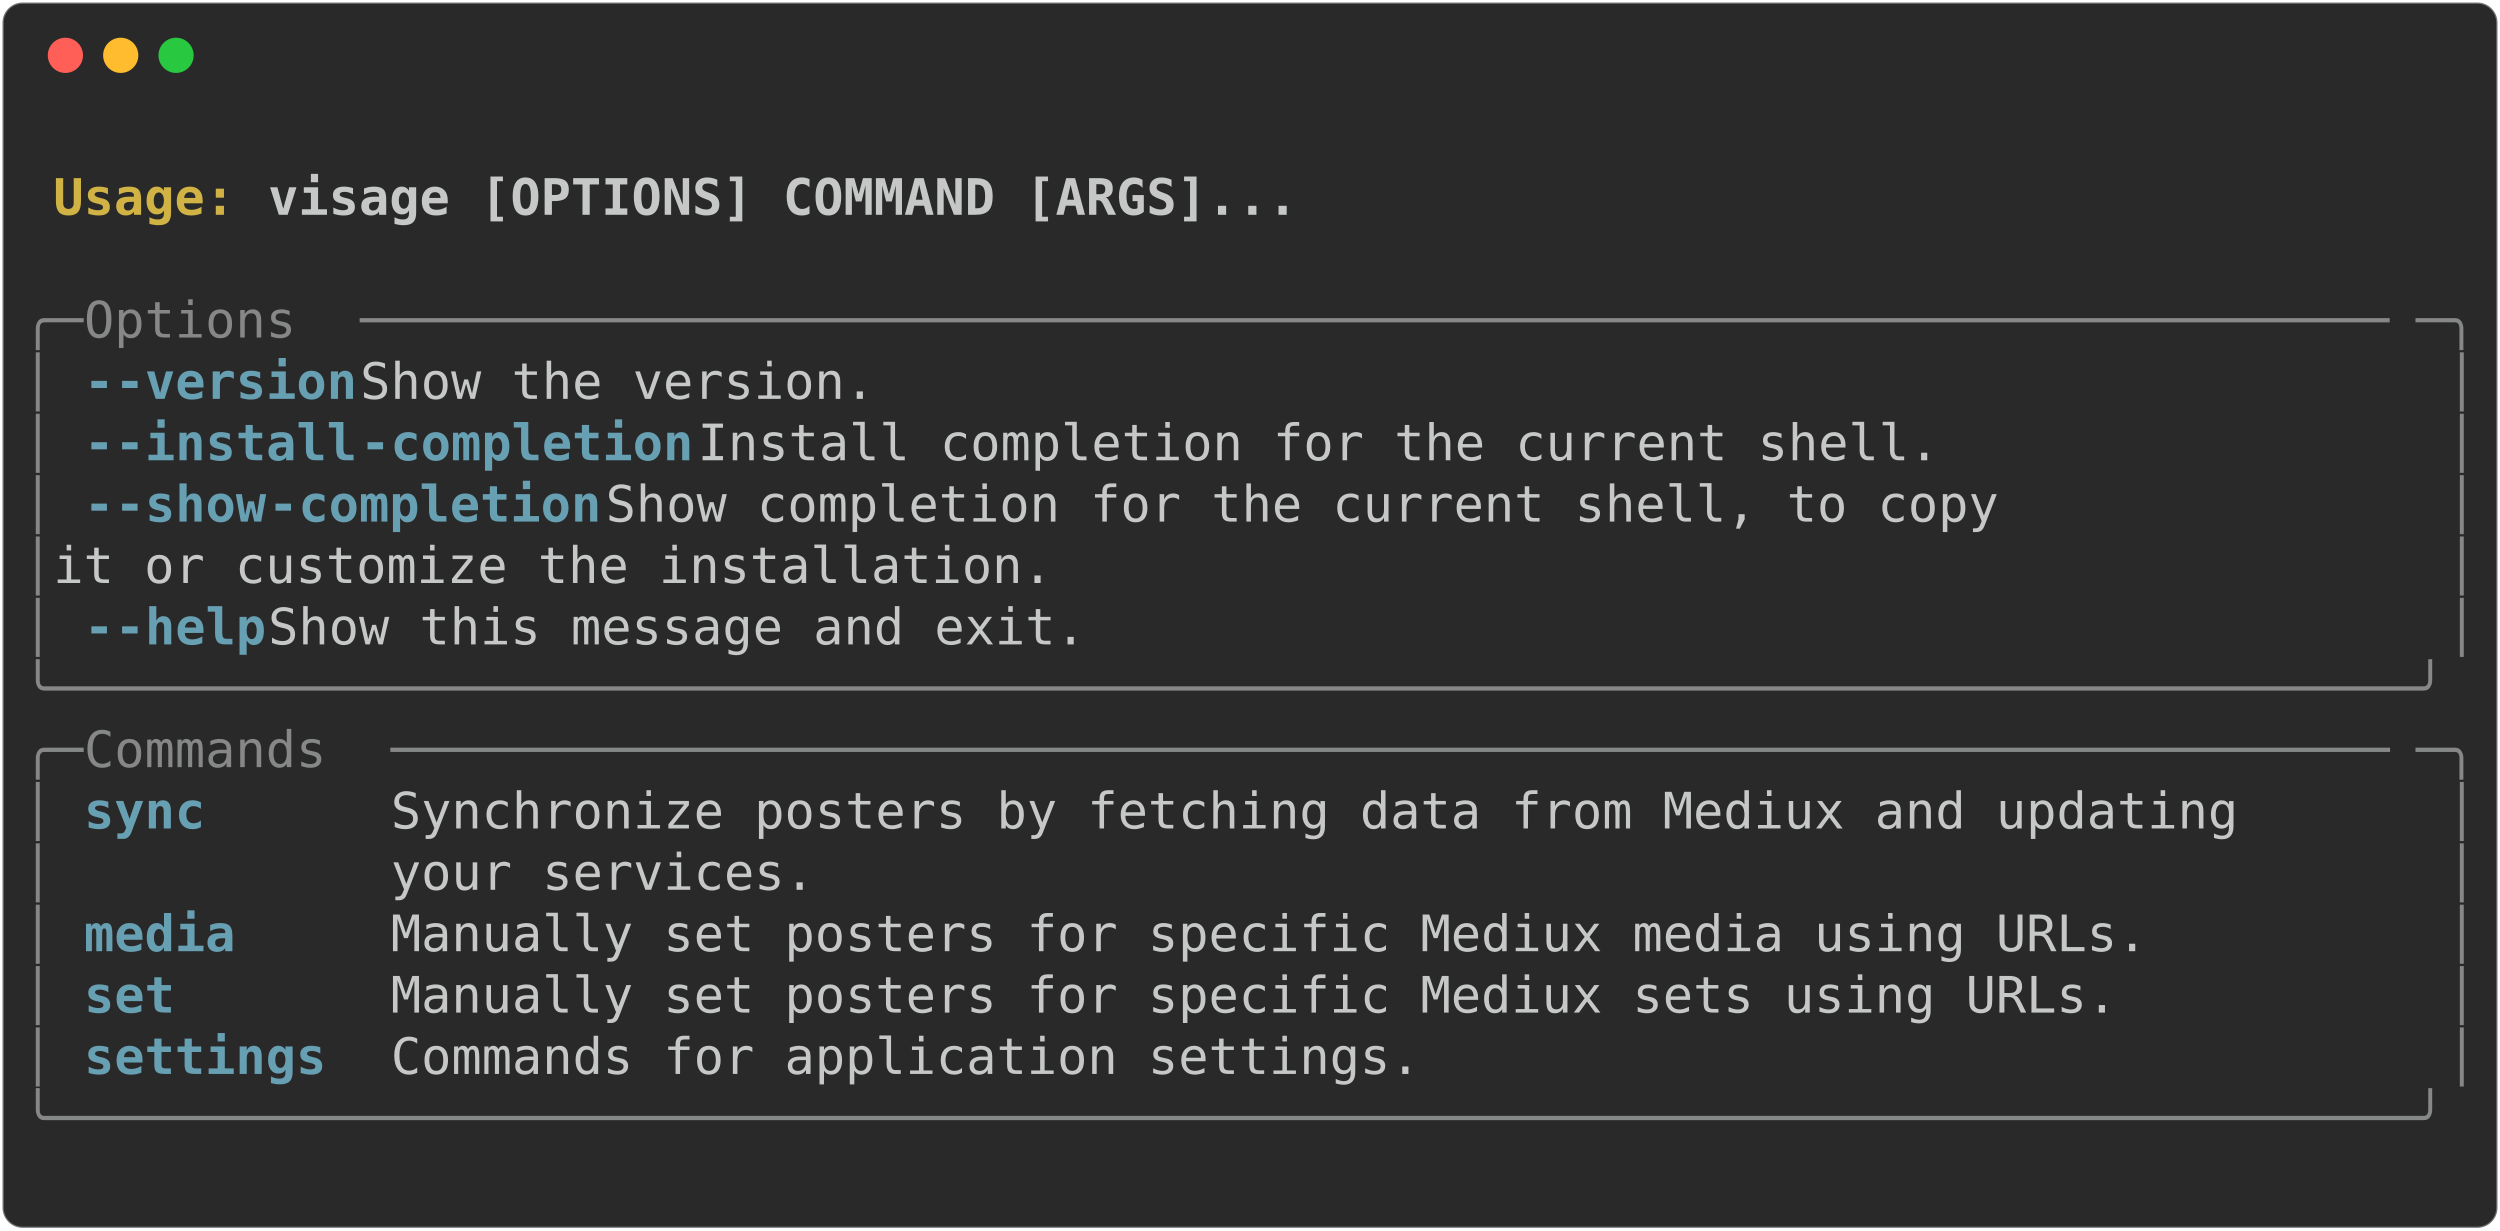
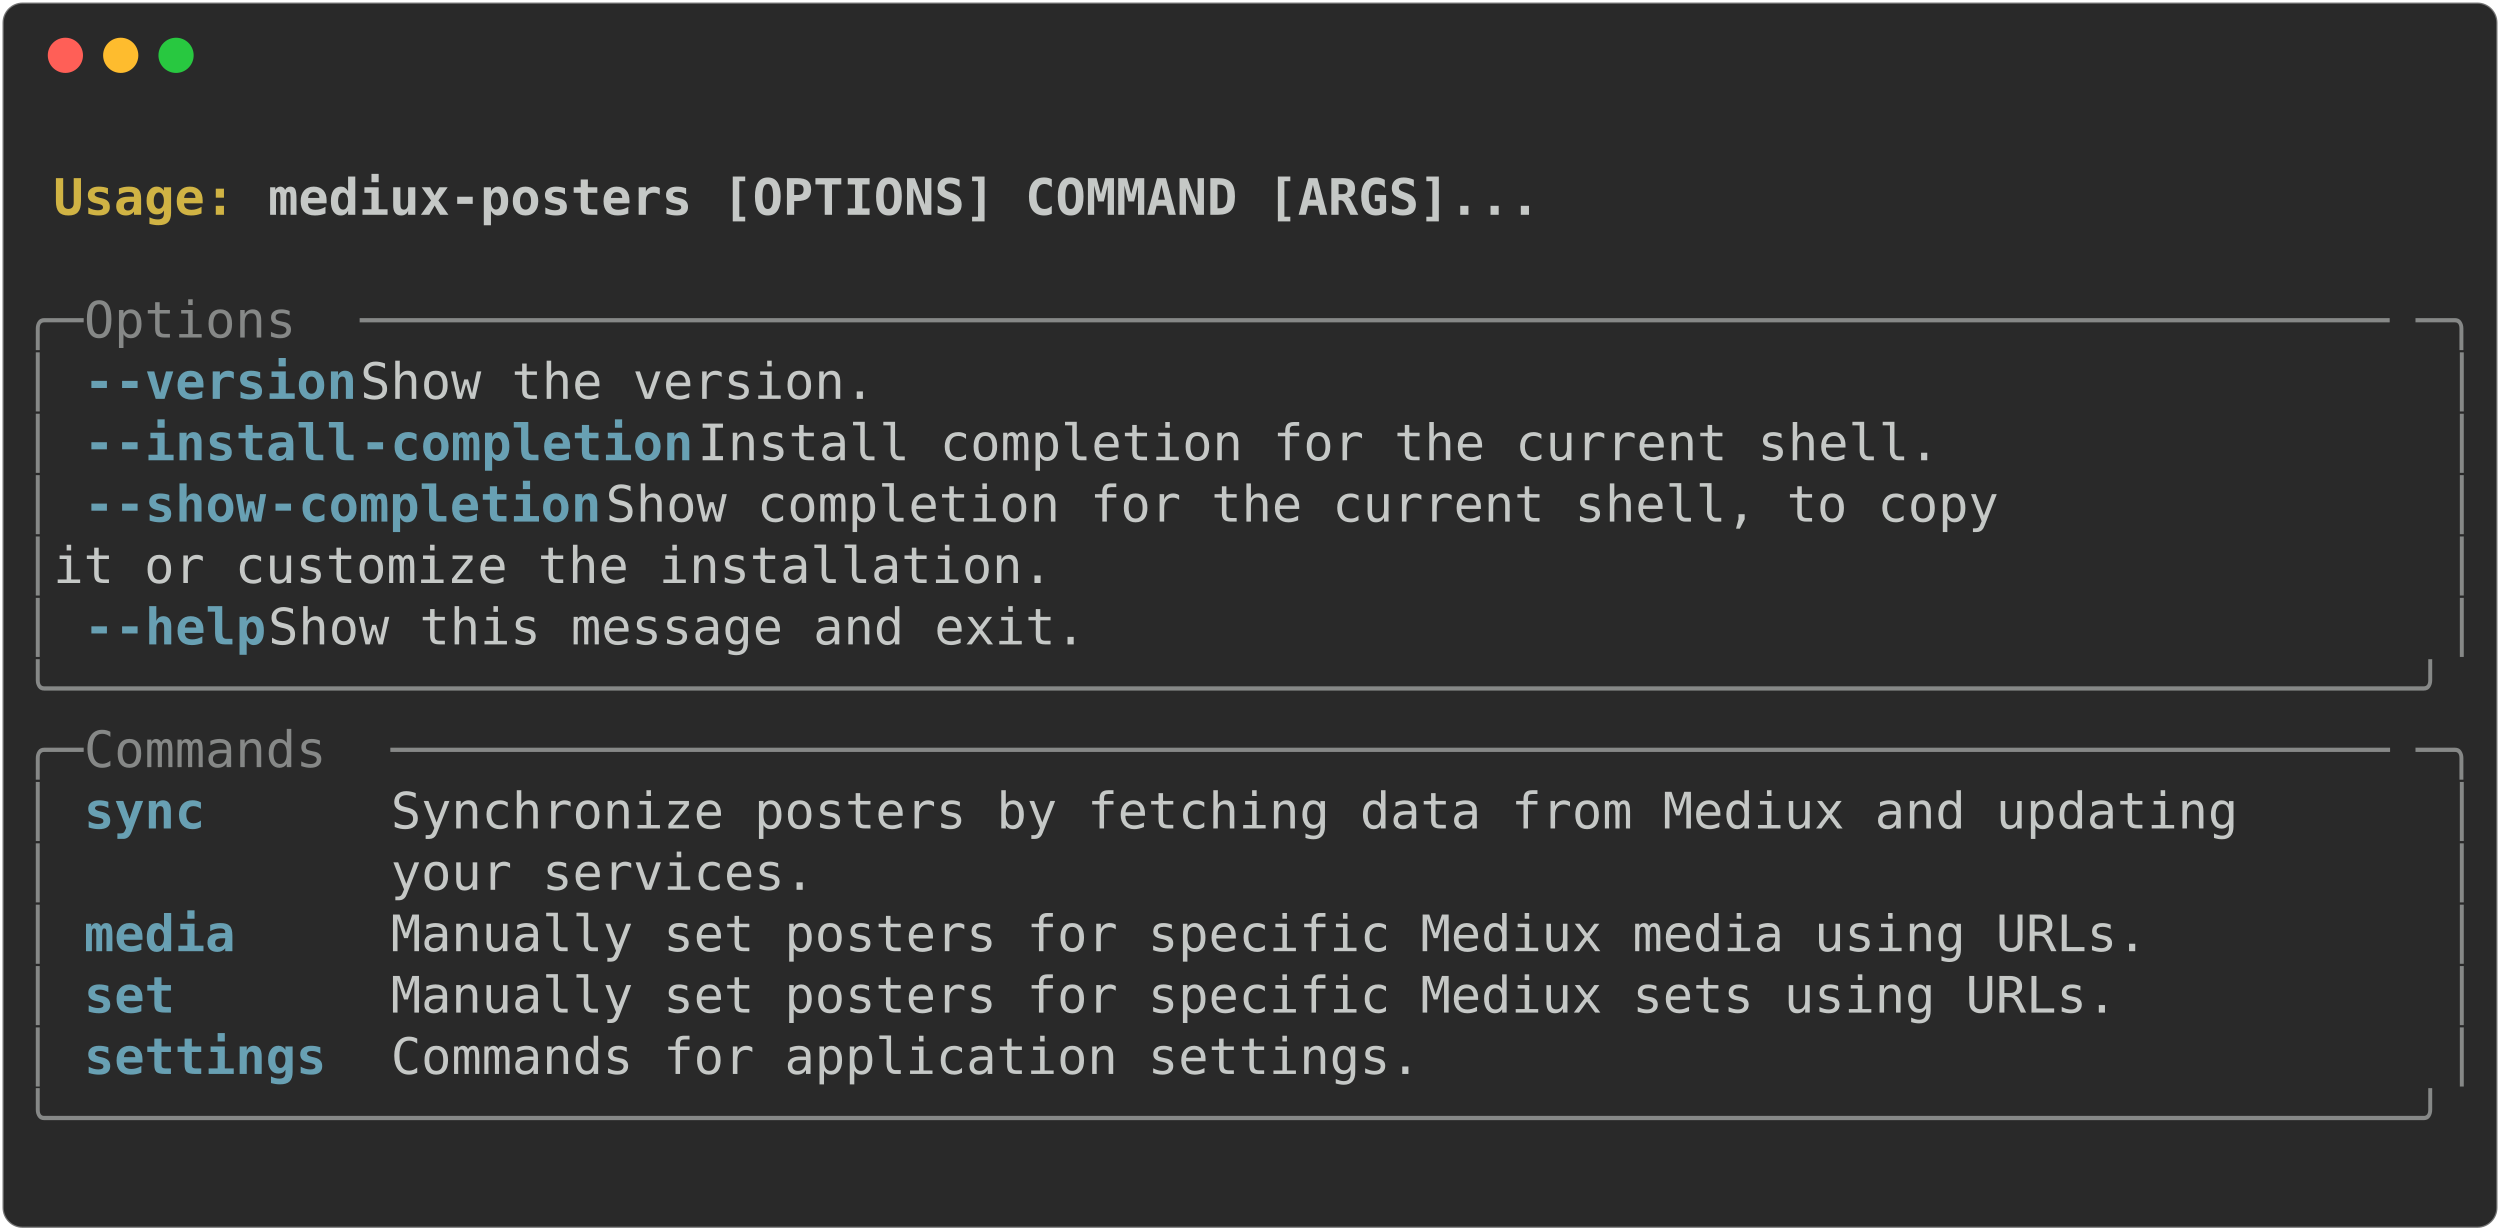
<svg xmlns="http://www.w3.org/2000/svg" class="rich-terminal" viewBox="0 0 994 489.2">
  <style>

    @font-face {
        font-family: "Fira Code";
        src: local("FiraCode-Regular"),
                url("https://cdnjs.cloudflare.com/ajax/libs/firacode/6.2.0/woff2/FiraCode-Regular.woff2") format("woff2"),
                url("https://cdnjs.cloudflare.com/ajax/libs/firacode/6.2.0/woff/FiraCode-Regular.woff") format("woff");
        font-style: normal;
        font-weight: 400;
    }
    @font-face {
        font-family: "Fira Code";
        src: local("FiraCode-Bold"),
                url("https://cdnjs.cloudflare.com/ajax/libs/firacode/6.2.0/woff2/FiraCode-Bold.woff2") format("woff2"),
                url("https://cdnjs.cloudflare.com/ajax/libs/firacode/6.2.0/woff/FiraCode-Bold.woff") format("woff");
        font-style: bold;
        font-weight: 700;
    }

-     .terminal-2235280414-matrix {
+     .terminal-1927589480-matrix {
        font-family: Fira Code, monospace;
        font-size: 20px;
        line-height: 24.4px;
        font-variant-east-asian: full-width;
    }

-     .terminal-2235280414-title {
+     .terminal-1927589480-title {
        font-size: 18px;
        font-weight: bold;
        font-family: arial;
    }

-     .terminal-2235280414-r1 { fill: #c5c8c6;font-weight: bold }
- .terminal-2235280414-r2 { fill: #c5c8c6 }
- .terminal-2235280414-r3 { fill: #d0b344;font-weight: bold }
- .terminal-2235280414-r4 { fill: #868887 }
- .terminal-2235280414-r5 { fill: #68a0b3;font-weight: bold }
+     .terminal-1927589480-r1 { fill: #c5c8c6;font-weight: bold }
+ .terminal-1927589480-r2 { fill: #c5c8c6 }
+ .terminal-1927589480-r3 { fill: #d0b344;font-weight: bold }
+ .terminal-1927589480-r4 { fill: #868887 }
+ .terminal-1927589480-r5 { fill: #68a0b3;font-weight: bold }
    </style>
  <defs>
-     <clipPath id="terminal-2235280414-clip-terminal">
+     <clipPath id="terminal-1927589480-clip-terminal">
      <rect x="0" y="0" width="975.0" height="438.2" />
    </clipPath>
-     <clipPath id="terminal-2235280414-line-0">
+     <clipPath id="terminal-1927589480-line-0">
      <rect x="0" y="1.5" width="976" height="24.65" />
    </clipPath>
-     <clipPath id="terminal-2235280414-line-1">
+     <clipPath id="terminal-1927589480-line-1">
      <rect x="0" y="25.9" width="976" height="24.65" />
    </clipPath>
-     <clipPath id="terminal-2235280414-line-2">
+     <clipPath id="terminal-1927589480-line-2">
      <rect x="0" y="50.3" width="976" height="24.65" />
    </clipPath>
-     <clipPath id="terminal-2235280414-line-3">
+     <clipPath id="terminal-1927589480-line-3">
      <rect x="0" y="74.7" width="976" height="24.65" />
    </clipPath>
-     <clipPath id="terminal-2235280414-line-4">
+     <clipPath id="terminal-1927589480-line-4">
      <rect x="0" y="99.1" width="976" height="24.65" />
    </clipPath>
-     <clipPath id="terminal-2235280414-line-5">
+     <clipPath id="terminal-1927589480-line-5">
      <rect x="0" y="123.5" width="976" height="24.65" />
    </clipPath>
-     <clipPath id="terminal-2235280414-line-6">
+     <clipPath id="terminal-1927589480-line-6">
      <rect x="0" y="147.9" width="976" height="24.65" />
    </clipPath>
-     <clipPath id="terminal-2235280414-line-7">
+     <clipPath id="terminal-1927589480-line-7">
      <rect x="0" y="172.3" width="976" height="24.65" />
    </clipPath>
-     <clipPath id="terminal-2235280414-line-8">
+     <clipPath id="terminal-1927589480-line-8">
      <rect x="0" y="196.7" width="976" height="24.65" />
    </clipPath>
-     <clipPath id="terminal-2235280414-line-9">
+     <clipPath id="terminal-1927589480-line-9">
      <rect x="0" y="221.1" width="976" height="24.65" />
    </clipPath>
-     <clipPath id="terminal-2235280414-line-10">
+     <clipPath id="terminal-1927589480-line-10">
      <rect x="0" y="245.5" width="976" height="24.65" />
    </clipPath>
-     <clipPath id="terminal-2235280414-line-11">
+     <clipPath id="terminal-1927589480-line-11">
      <rect x="0" y="269.9" width="976" height="24.65" />
    </clipPath>
-     <clipPath id="terminal-2235280414-line-12">
+     <clipPath id="terminal-1927589480-line-12">
      <rect x="0" y="294.3" width="976" height="24.65" />
    </clipPath>
-     <clipPath id="terminal-2235280414-line-13">
+     <clipPath id="terminal-1927589480-line-13">
      <rect x="0" y="318.7" width="976" height="24.65" />
    </clipPath>
-     <clipPath id="terminal-2235280414-line-14">
+     <clipPath id="terminal-1927589480-line-14">
      <rect x="0" y="343.1" width="976" height="24.65" />
    </clipPath>
-     <clipPath id="terminal-2235280414-line-15">
+     <clipPath id="terminal-1927589480-line-15">
      <rect x="0" y="367.5" width="976" height="24.65" />
    </clipPath>
-     <clipPath id="terminal-2235280414-line-16">
+     <clipPath id="terminal-1927589480-line-16">
      <rect x="0" y="391.9" width="976" height="24.65" />
    </clipPath>
  </defs>
  <rect fill="#292929" stroke="rgba(255,255,255,0.35)" stroke-width="1" x="1" y="1" width="992" height="487.2" rx="8" />
  <g transform="translate(26,22)">
    <circle cx="0" cy="0" r="7" fill="#ff5f57" />
    <circle cx="22" cy="0" r="7" fill="#febc2e" />
    <circle cx="44" cy="0" r="7" fill="#28c840" />
  </g>
-   <g transform="translate(9, 41)" clip-path="url(#terminal-2235280414-clip-terminal)">
-     <g class="terminal-2235280414-matrix">
-       <text class="terminal-2235280414-r2" x="976" y="20" textLength="12.2" clip-path="url(#terminal-2235280414-line-0)">
+   <g transform="translate(9, 41)" clip-path="url(#terminal-1927589480-clip-terminal)">
+     <g class="terminal-1927589480-matrix">
+       <text class="terminal-1927589480-r2" x="976" y="20" textLength="12.2" clip-path="url(#terminal-1927589480-line-0)">
</text>
-       <text class="terminal-2235280414-r3" x="12.2" y="44.4" textLength="85.4" clip-path="url(#terminal-2235280414-line-1)">Usage: </text>
-       <text class="terminal-2235280414-r1" x="97.6" y="44.4" textLength="414.8" clip-path="url(#terminal-2235280414-line-1)">visage [OPTIONS] COMMAND [ARGS]...</text>
-       <text class="terminal-2235280414-r2" x="976" y="44.4" textLength="12.2" clip-path="url(#terminal-2235280414-line-1)">
+       <text class="terminal-1927589480-r3" x="12.2" y="44.4" textLength="85.4" clip-path="url(#terminal-1927589480-line-1)">Usage: </text>
+       <text class="terminal-1927589480-r1" x="97.6" y="44.4" textLength="512.4" clip-path="url(#terminal-1927589480-line-1)">mediux-posters [OPTIONS] COMMAND [ARGS]...</text>
+       <text class="terminal-1927589480-r2" x="976" y="44.4" textLength="12.2" clip-path="url(#terminal-1927589480-line-1)">
</text>
-       <text class="terminal-2235280414-r2" x="976" y="68.8" textLength="12.2" clip-path="url(#terminal-2235280414-line-2)">
+       <text class="terminal-1927589480-r2" x="976" y="68.8" textLength="12.2" clip-path="url(#terminal-1927589480-line-2)">
</text>
-       <text class="terminal-2235280414-r4" x="0" y="93.2" textLength="24.4" clip-path="url(#terminal-2235280414-line-3)">╭─</text>
-       <text class="terminal-2235280414-r4" x="24.4" y="93.2" textLength="109.8" clip-path="url(#terminal-2235280414-line-3)"> Options </text>
-       <text class="terminal-2235280414-r4" x="134.2" y="93.2" textLength="817.4" clip-path="url(#terminal-2235280414-line-3)">───────────────────────────────────────────────────────────────────</text>
-       <text class="terminal-2235280414-r4" x="951.6" y="93.2" textLength="24.4" clip-path="url(#terminal-2235280414-line-3)">─╮</text>
-       <text class="terminal-2235280414-r2" x="976" y="93.2" textLength="12.2" clip-path="url(#terminal-2235280414-line-3)">
+       <text class="terminal-1927589480-r4" x="0" y="93.2" textLength="24.4" clip-path="url(#terminal-1927589480-line-3)">╭─</text>
+       <text class="terminal-1927589480-r4" x="24.4" y="93.2" textLength="109.8" clip-path="url(#terminal-1927589480-line-3)"> Options </text>
+       <text class="terminal-1927589480-r4" x="134.2" y="93.2" textLength="817.4" clip-path="url(#terminal-1927589480-line-3)">───────────────────────────────────────────────────────────────────</text>
+       <text class="terminal-1927589480-r4" x="951.6" y="93.2" textLength="24.4" clip-path="url(#terminal-1927589480-line-3)">─╮</text>
+       <text class="terminal-1927589480-r2" x="976" y="93.2" textLength="12.2" clip-path="url(#terminal-1927589480-line-3)">
</text>
-       <text class="terminal-2235280414-r4" x="0" y="117.6" textLength="12.2" clip-path="url(#terminal-2235280414-line-4)">│</text>
-       <text class="terminal-2235280414-r5" x="24.4" y="117.6" textLength="12.2" clip-path="url(#terminal-2235280414-line-4)">-</text>
-       <text class="terminal-2235280414-r5" x="36.6" y="117.6" textLength="97.6" clip-path="url(#terminal-2235280414-line-4)">-version</text>
-       <text class="terminal-2235280414-r2" x="134.2" y="117.6" textLength="829.6" clip-path="url(#terminal-2235280414-line-4)">                     Show the version.                              </text>
-       <text class="terminal-2235280414-r4" x="963.8" y="117.6" textLength="12.2" clip-path="url(#terminal-2235280414-line-4)">│</text>
-       <text class="terminal-2235280414-r2" x="976" y="117.6" textLength="12.2" clip-path="url(#terminal-2235280414-line-4)">
+       <text class="terminal-1927589480-r4" x="0" y="117.6" textLength="12.2" clip-path="url(#terminal-1927589480-line-4)">│</text>
+       <text class="terminal-1927589480-r5" x="24.4" y="117.6" textLength="12.2" clip-path="url(#terminal-1927589480-line-4)">-</text>
+       <text class="terminal-1927589480-r5" x="36.6" y="117.6" textLength="97.6" clip-path="url(#terminal-1927589480-line-4)">-version</text>
+       <text class="terminal-1927589480-r2" x="134.2" y="117.6" textLength="829.6" clip-path="url(#terminal-1927589480-line-4)">                     Show the version.                              </text>
+       <text class="terminal-1927589480-r4" x="963.8" y="117.6" textLength="12.2" clip-path="url(#terminal-1927589480-line-4)">│</text>
+       <text class="terminal-1927589480-r2" x="976" y="117.6" textLength="12.2" clip-path="url(#terminal-1927589480-line-4)">
</text>
-       <text class="terminal-2235280414-r4" x="0" y="142" textLength="12.2" clip-path="url(#terminal-2235280414-line-5)">│</text>
-       <text class="terminal-2235280414-r5" x="24.4" y="142" textLength="12.2" clip-path="url(#terminal-2235280414-line-5)">-</text>
-       <text class="terminal-2235280414-r5" x="36.6" y="142" textLength="97.6" clip-path="url(#terminal-2235280414-line-5)">-install</text>
-       <text class="terminal-2235280414-r5" x="134.2" y="142" textLength="134.2" clip-path="url(#terminal-2235280414-line-5)">-completion</text>
-       <text class="terminal-2235280414-r2" x="268.4" y="142" textLength="695.4" clip-path="url(#terminal-2235280414-line-5)">          Install completion for the current shell.      </text>
-       <text class="terminal-2235280414-r4" x="963.8" y="142" textLength="12.2" clip-path="url(#terminal-2235280414-line-5)">│</text>
-       <text class="terminal-2235280414-r2" x="976" y="142" textLength="12.2" clip-path="url(#terminal-2235280414-line-5)">
+       <text class="terminal-1927589480-r4" x="0" y="142" textLength="12.2" clip-path="url(#terminal-1927589480-line-5)">│</text>
+       <text class="terminal-1927589480-r5" x="24.4" y="142" textLength="12.2" clip-path="url(#terminal-1927589480-line-5)">-</text>
+       <text class="terminal-1927589480-r5" x="36.6" y="142" textLength="97.6" clip-path="url(#terminal-1927589480-line-5)">-install</text>
+       <text class="terminal-1927589480-r5" x="134.2" y="142" textLength="134.2" clip-path="url(#terminal-1927589480-line-5)">-completion</text>
+       <text class="terminal-1927589480-r2" x="268.4" y="142" textLength="695.4" clip-path="url(#terminal-1927589480-line-5)">          Install completion for the current shell.      </text>
+       <text class="terminal-1927589480-r4" x="963.8" y="142" textLength="12.2" clip-path="url(#terminal-1927589480-line-5)">│</text>
+       <text class="terminal-1927589480-r2" x="976" y="142" textLength="12.2" clip-path="url(#terminal-1927589480-line-5)">
</text>
-       <text class="terminal-2235280414-r4" x="0" y="166.4" textLength="12.2" clip-path="url(#terminal-2235280414-line-6)">│</text>
-       <text class="terminal-2235280414-r5" x="24.4" y="166.4" textLength="12.2" clip-path="url(#terminal-2235280414-line-6)">-</text>
-       <text class="terminal-2235280414-r5" x="36.6" y="166.4" textLength="61" clip-path="url(#terminal-2235280414-line-6)">-show</text>
-       <text class="terminal-2235280414-r5" x="97.6" y="166.4" textLength="134.2" clip-path="url(#terminal-2235280414-line-6)">-completion</text>
-       <text class="terminal-2235280414-r2" x="231.8" y="166.4" textLength="732" clip-path="url(#terminal-2235280414-line-6)">             Show completion for the current shell, to copy </text>
-       <text class="terminal-2235280414-r4" x="963.8" y="166.4" textLength="12.2" clip-path="url(#terminal-2235280414-line-6)">│</text>
-       <text class="terminal-2235280414-r2" x="976" y="166.4" textLength="12.2" clip-path="url(#terminal-2235280414-line-6)">
+       <text class="terminal-1927589480-r4" x="0" y="166.4" textLength="12.2" clip-path="url(#terminal-1927589480-line-6)">│</text>
+       <text class="terminal-1927589480-r5" x="24.4" y="166.4" textLength="12.2" clip-path="url(#terminal-1927589480-line-6)">-</text>
+       <text class="terminal-1927589480-r5" x="36.6" y="166.4" textLength="61" clip-path="url(#terminal-1927589480-line-6)">-show</text>
+       <text class="terminal-1927589480-r5" x="97.6" y="166.4" textLength="134.2" clip-path="url(#terminal-1927589480-line-6)">-completion</text>
+       <text class="terminal-1927589480-r2" x="231.8" y="166.4" textLength="732" clip-path="url(#terminal-1927589480-line-6)">             Show completion for the current shell, to copy </text>
+       <text class="terminal-1927589480-r4" x="963.8" y="166.4" textLength="12.2" clip-path="url(#terminal-1927589480-line-6)">│</text>
+       <text class="terminal-1927589480-r2" x="976" y="166.4" textLength="12.2" clip-path="url(#terminal-1927589480-line-6)">
</text>
-       <text class="terminal-2235280414-r4" x="0" y="190.8" textLength="12.2" clip-path="url(#terminal-2235280414-line-7)">│</text>
-       <text class="terminal-2235280414-r2" x="12.2" y="190.8" textLength="951.6" clip-path="url(#terminal-2235280414-line-7)">                               it or customize the installation.              </text>
-       <text class="terminal-2235280414-r4" x="963.8" y="190.8" textLength="12.2" clip-path="url(#terminal-2235280414-line-7)">│</text>
-       <text class="terminal-2235280414-r2" x="976" y="190.8" textLength="12.2" clip-path="url(#terminal-2235280414-line-7)">
+       <text class="terminal-1927589480-r4" x="0" y="190.8" textLength="12.2" clip-path="url(#terminal-1927589480-line-7)">│</text>
+       <text class="terminal-1927589480-r2" x="12.2" y="190.8" textLength="951.6" clip-path="url(#terminal-1927589480-line-7)">                               it or customize the installation.              </text>
+       <text class="terminal-1927589480-r4" x="963.8" y="190.8" textLength="12.2" clip-path="url(#terminal-1927589480-line-7)">│</text>
+       <text class="terminal-1927589480-r2" x="976" y="190.8" textLength="12.2" clip-path="url(#terminal-1927589480-line-7)">
</text>
-       <text class="terminal-2235280414-r4" x="0" y="215.2" textLength="12.2" clip-path="url(#terminal-2235280414-line-8)">│</text>
-       <text class="terminal-2235280414-r5" x="24.4" y="215.2" textLength="12.2" clip-path="url(#terminal-2235280414-line-8)">-</text>
-       <text class="terminal-2235280414-r5" x="36.6" y="215.2" textLength="61" clip-path="url(#terminal-2235280414-line-8)">-help</text>
-       <text class="terminal-2235280414-r2" x="97.6" y="215.2" textLength="866.2" clip-path="url(#terminal-2235280414-line-8)">                        Show this message and exit.                    </text>
-       <text class="terminal-2235280414-r4" x="963.8" y="215.2" textLength="12.2" clip-path="url(#terminal-2235280414-line-8)">│</text>
-       <text class="terminal-2235280414-r2" x="976" y="215.2" textLength="12.2" clip-path="url(#terminal-2235280414-line-8)">
+       <text class="terminal-1927589480-r4" x="0" y="215.2" textLength="12.2" clip-path="url(#terminal-1927589480-line-8)">│</text>
+       <text class="terminal-1927589480-r5" x="24.4" y="215.2" textLength="12.2" clip-path="url(#terminal-1927589480-line-8)">-</text>
+       <text class="terminal-1927589480-r5" x="36.6" y="215.2" textLength="61" clip-path="url(#terminal-1927589480-line-8)">-help</text>
+       <text class="terminal-1927589480-r2" x="97.6" y="215.2" textLength="866.2" clip-path="url(#terminal-1927589480-line-8)">                        Show this message and exit.                    </text>
+       <text class="terminal-1927589480-r4" x="963.8" y="215.2" textLength="12.2" clip-path="url(#terminal-1927589480-line-8)">│</text>
+       <text class="terminal-1927589480-r2" x="976" y="215.2" textLength="12.2" clip-path="url(#terminal-1927589480-line-8)">
</text>
-       <text class="terminal-2235280414-r4" x="0" y="239.6" textLength="976" clip-path="url(#terminal-2235280414-line-9)">╰──────────────────────────────────────────────────────────────────────────────╯</text>
-       <text class="terminal-2235280414-r2" x="976" y="239.6" textLength="12.2" clip-path="url(#terminal-2235280414-line-9)">
+       <text class="terminal-1927589480-r4" x="0" y="239.6" textLength="976" clip-path="url(#terminal-1927589480-line-9)">╰──────────────────────────────────────────────────────────────────────────────╯</text>
+       <text class="terminal-1927589480-r2" x="976" y="239.6" textLength="12.2" clip-path="url(#terminal-1927589480-line-9)">
</text>
-       <text class="terminal-2235280414-r4" x="0" y="264" textLength="24.4" clip-path="url(#terminal-2235280414-line-10)">╭─</text>
-       <text class="terminal-2235280414-r4" x="24.4" y="264" textLength="122" clip-path="url(#terminal-2235280414-line-10)"> Commands </text>
-       <text class="terminal-2235280414-r4" x="146.4" y="264" textLength="805.2" clip-path="url(#terminal-2235280414-line-10)">──────────────────────────────────────────────────────────────────</text>
-       <text class="terminal-2235280414-r4" x="951.6" y="264" textLength="24.4" clip-path="url(#terminal-2235280414-line-10)">─╮</text>
-       <text class="terminal-2235280414-r2" x="976" y="264" textLength="12.2" clip-path="url(#terminal-2235280414-line-10)">
+       <text class="terminal-1927589480-r4" x="0" y="264" textLength="24.4" clip-path="url(#terminal-1927589480-line-10)">╭─</text>
+       <text class="terminal-1927589480-r4" x="24.4" y="264" textLength="122" clip-path="url(#terminal-1927589480-line-10)"> Commands </text>
+       <text class="terminal-1927589480-r4" x="146.4" y="264" textLength="805.2" clip-path="url(#terminal-1927589480-line-10)">──────────────────────────────────────────────────────────────────</text>
+       <text class="terminal-1927589480-r4" x="951.6" y="264" textLength="24.4" clip-path="url(#terminal-1927589480-line-10)">─╮</text>
+       <text class="terminal-1927589480-r2" x="976" y="264" textLength="12.2" clip-path="url(#terminal-1927589480-line-10)">
</text>
-       <text class="terminal-2235280414-r4" x="0" y="288.4" textLength="12.2" clip-path="url(#terminal-2235280414-line-11)">│</text>
-       <text class="terminal-2235280414-r5" x="24.4" y="288.4" textLength="109.8" clip-path="url(#terminal-2235280414-line-11)">sync     </text>
-       <text class="terminal-2235280414-r2" x="146.4" y="288.4" textLength="817.4" clip-path="url(#terminal-2235280414-line-11)"> Synchronize posters by fetching data from Mediux and updating     </text>
-       <text class="terminal-2235280414-r4" x="963.8" y="288.4" textLength="12.2" clip-path="url(#terminal-2235280414-line-11)">│</text>
-       <text class="terminal-2235280414-r2" x="976" y="288.4" textLength="12.2" clip-path="url(#terminal-2235280414-line-11)">
+       <text class="terminal-1927589480-r4" x="0" y="288.4" textLength="12.2" clip-path="url(#terminal-1927589480-line-11)">│</text>
+       <text class="terminal-1927589480-r5" x="24.4" y="288.4" textLength="109.8" clip-path="url(#terminal-1927589480-line-11)">sync     </text>
+       <text class="terminal-1927589480-r2" x="146.4" y="288.4" textLength="817.4" clip-path="url(#terminal-1927589480-line-11)"> Synchronize posters by fetching data from Mediux and updating     </text>
+       <text class="terminal-1927589480-r4" x="963.8" y="288.4" textLength="12.2" clip-path="url(#terminal-1927589480-line-11)">│</text>
+       <text class="terminal-1927589480-r2" x="976" y="288.4" textLength="12.2" clip-path="url(#terminal-1927589480-line-11)">
</text>
-       <text class="terminal-2235280414-r4" x="0" y="312.8" textLength="12.2" clip-path="url(#terminal-2235280414-line-12)">│</text>
-       <text class="terminal-2235280414-r2" x="146.4" y="312.8" textLength="817.4" clip-path="url(#terminal-2235280414-line-12)"> your services.                                                    </text>
-       <text class="terminal-2235280414-r4" x="963.8" y="312.8" textLength="12.2" clip-path="url(#terminal-2235280414-line-12)">│</text>
-       <text class="terminal-2235280414-r2" x="976" y="312.8" textLength="12.2" clip-path="url(#terminal-2235280414-line-12)">
+       <text class="terminal-1927589480-r4" x="0" y="312.8" textLength="12.2" clip-path="url(#terminal-1927589480-line-12)">│</text>
+       <text class="terminal-1927589480-r2" x="146.4" y="312.8" textLength="817.4" clip-path="url(#terminal-1927589480-line-12)"> your services.                                                    </text>
+       <text class="terminal-1927589480-r4" x="963.8" y="312.8" textLength="12.2" clip-path="url(#terminal-1927589480-line-12)">│</text>
+       <text class="terminal-1927589480-r2" x="976" y="312.8" textLength="12.2" clip-path="url(#terminal-1927589480-line-12)">
</text>
-       <text class="terminal-2235280414-r4" x="0" y="337.2" textLength="12.2" clip-path="url(#terminal-2235280414-line-13)">│</text>
-       <text class="terminal-2235280414-r5" x="24.4" y="337.2" textLength="109.8" clip-path="url(#terminal-2235280414-line-13)">media    </text>
-       <text class="terminal-2235280414-r2" x="146.4" y="337.2" textLength="817.4" clip-path="url(#terminal-2235280414-line-13)"> Manually set posters for specific Mediux media using URLs.        </text>
-       <text class="terminal-2235280414-r4" x="963.8" y="337.2" textLength="12.2" clip-path="url(#terminal-2235280414-line-13)">│</text>
-       <text class="terminal-2235280414-r2" x="976" y="337.2" textLength="12.2" clip-path="url(#terminal-2235280414-line-13)">
+       <text class="terminal-1927589480-r4" x="0" y="337.2" textLength="12.2" clip-path="url(#terminal-1927589480-line-13)">│</text>
+       <text class="terminal-1927589480-r5" x="24.4" y="337.2" textLength="109.8" clip-path="url(#terminal-1927589480-line-13)">media    </text>
+       <text class="terminal-1927589480-r2" x="146.4" y="337.2" textLength="817.4" clip-path="url(#terminal-1927589480-line-13)"> Manually set posters for specific Mediux media using URLs.        </text>
+       <text class="terminal-1927589480-r4" x="963.8" y="337.2" textLength="12.2" clip-path="url(#terminal-1927589480-line-13)">│</text>
+       <text class="terminal-1927589480-r2" x="976" y="337.2" textLength="12.2" clip-path="url(#terminal-1927589480-line-13)">
</text>
-       <text class="terminal-2235280414-r4" x="0" y="361.6" textLength="12.2" clip-path="url(#terminal-2235280414-line-14)">│</text>
-       <text class="terminal-2235280414-r5" x="24.4" y="361.6" textLength="109.8" clip-path="url(#terminal-2235280414-line-14)">set      </text>
-       <text class="terminal-2235280414-r2" x="146.4" y="361.6" textLength="817.4" clip-path="url(#terminal-2235280414-line-14)"> Manually set posters for specific Mediux sets using URLs.         </text>
-       <text class="terminal-2235280414-r4" x="963.8" y="361.6" textLength="12.2" clip-path="url(#terminal-2235280414-line-14)">│</text>
-       <text class="terminal-2235280414-r2" x="976" y="361.6" textLength="12.2" clip-path="url(#terminal-2235280414-line-14)">
+       <text class="terminal-1927589480-r4" x="0" y="361.6" textLength="12.2" clip-path="url(#terminal-1927589480-line-14)">│</text>
+       <text class="terminal-1927589480-r5" x="24.4" y="361.6" textLength="109.8" clip-path="url(#terminal-1927589480-line-14)">set      </text>
+       <text class="terminal-1927589480-r2" x="146.4" y="361.6" textLength="817.4" clip-path="url(#terminal-1927589480-line-14)"> Manually set posters for specific Mediux sets using URLs.         </text>
+       <text class="terminal-1927589480-r4" x="963.8" y="361.6" textLength="12.2" clip-path="url(#terminal-1927589480-line-14)">│</text>
+       <text class="terminal-1927589480-r2" x="976" y="361.6" textLength="12.2" clip-path="url(#terminal-1927589480-line-14)">
</text>
-       <text class="terminal-2235280414-r4" x="0" y="386" textLength="12.2" clip-path="url(#terminal-2235280414-line-15)">│</text>
-       <text class="terminal-2235280414-r5" x="24.4" y="386" textLength="109.8" clip-path="url(#terminal-2235280414-line-15)">settings </text>
-       <text class="terminal-2235280414-r2" x="146.4" y="386" textLength="817.4" clip-path="url(#terminal-2235280414-line-15)"> Commands for application settings.                                </text>
-       <text class="terminal-2235280414-r4" x="963.8" y="386" textLength="12.2" clip-path="url(#terminal-2235280414-line-15)">│</text>
-       <text class="terminal-2235280414-r2" x="976" y="386" textLength="12.2" clip-path="url(#terminal-2235280414-line-15)">
+       <text class="terminal-1927589480-r4" x="0" y="386" textLength="12.2" clip-path="url(#terminal-1927589480-line-15)">│</text>
+       <text class="terminal-1927589480-r5" x="24.4" y="386" textLength="109.8" clip-path="url(#terminal-1927589480-line-15)">settings </text>
+       <text class="terminal-1927589480-r2" x="146.4" y="386" textLength="817.4" clip-path="url(#terminal-1927589480-line-15)"> Commands for application settings.                                </text>
+       <text class="terminal-1927589480-r4" x="963.8" y="386" textLength="12.2" clip-path="url(#terminal-1927589480-line-15)">│</text>
+       <text class="terminal-1927589480-r2" x="976" y="386" textLength="12.2" clip-path="url(#terminal-1927589480-line-15)">
</text>
-       <text class="terminal-2235280414-r4" x="0" y="410.4" textLength="976" clip-path="url(#terminal-2235280414-line-16)">╰──────────────────────────────────────────────────────────────────────────────╯</text>
-       <text class="terminal-2235280414-r2" x="976" y="410.4" textLength="12.2" clip-path="url(#terminal-2235280414-line-16)">
+       <text class="terminal-1927589480-r4" x="0" y="410.4" textLength="976" clip-path="url(#terminal-1927589480-line-16)">╰──────────────────────────────────────────────────────────────────────────────╯</text>
+       <text class="terminal-1927589480-r2" x="976" y="410.4" textLength="12.2" clip-path="url(#terminal-1927589480-line-16)">
</text>
-       <text class="terminal-2235280414-r2" x="976" y="434.8" textLength="12.2" clip-path="url(#terminal-2235280414-line-17)">
+       <text class="terminal-1927589480-r2" x="976" y="434.8" textLength="12.2" clip-path="url(#terminal-1927589480-line-17)">
</text>
    </g>
  </g>
</svg>
